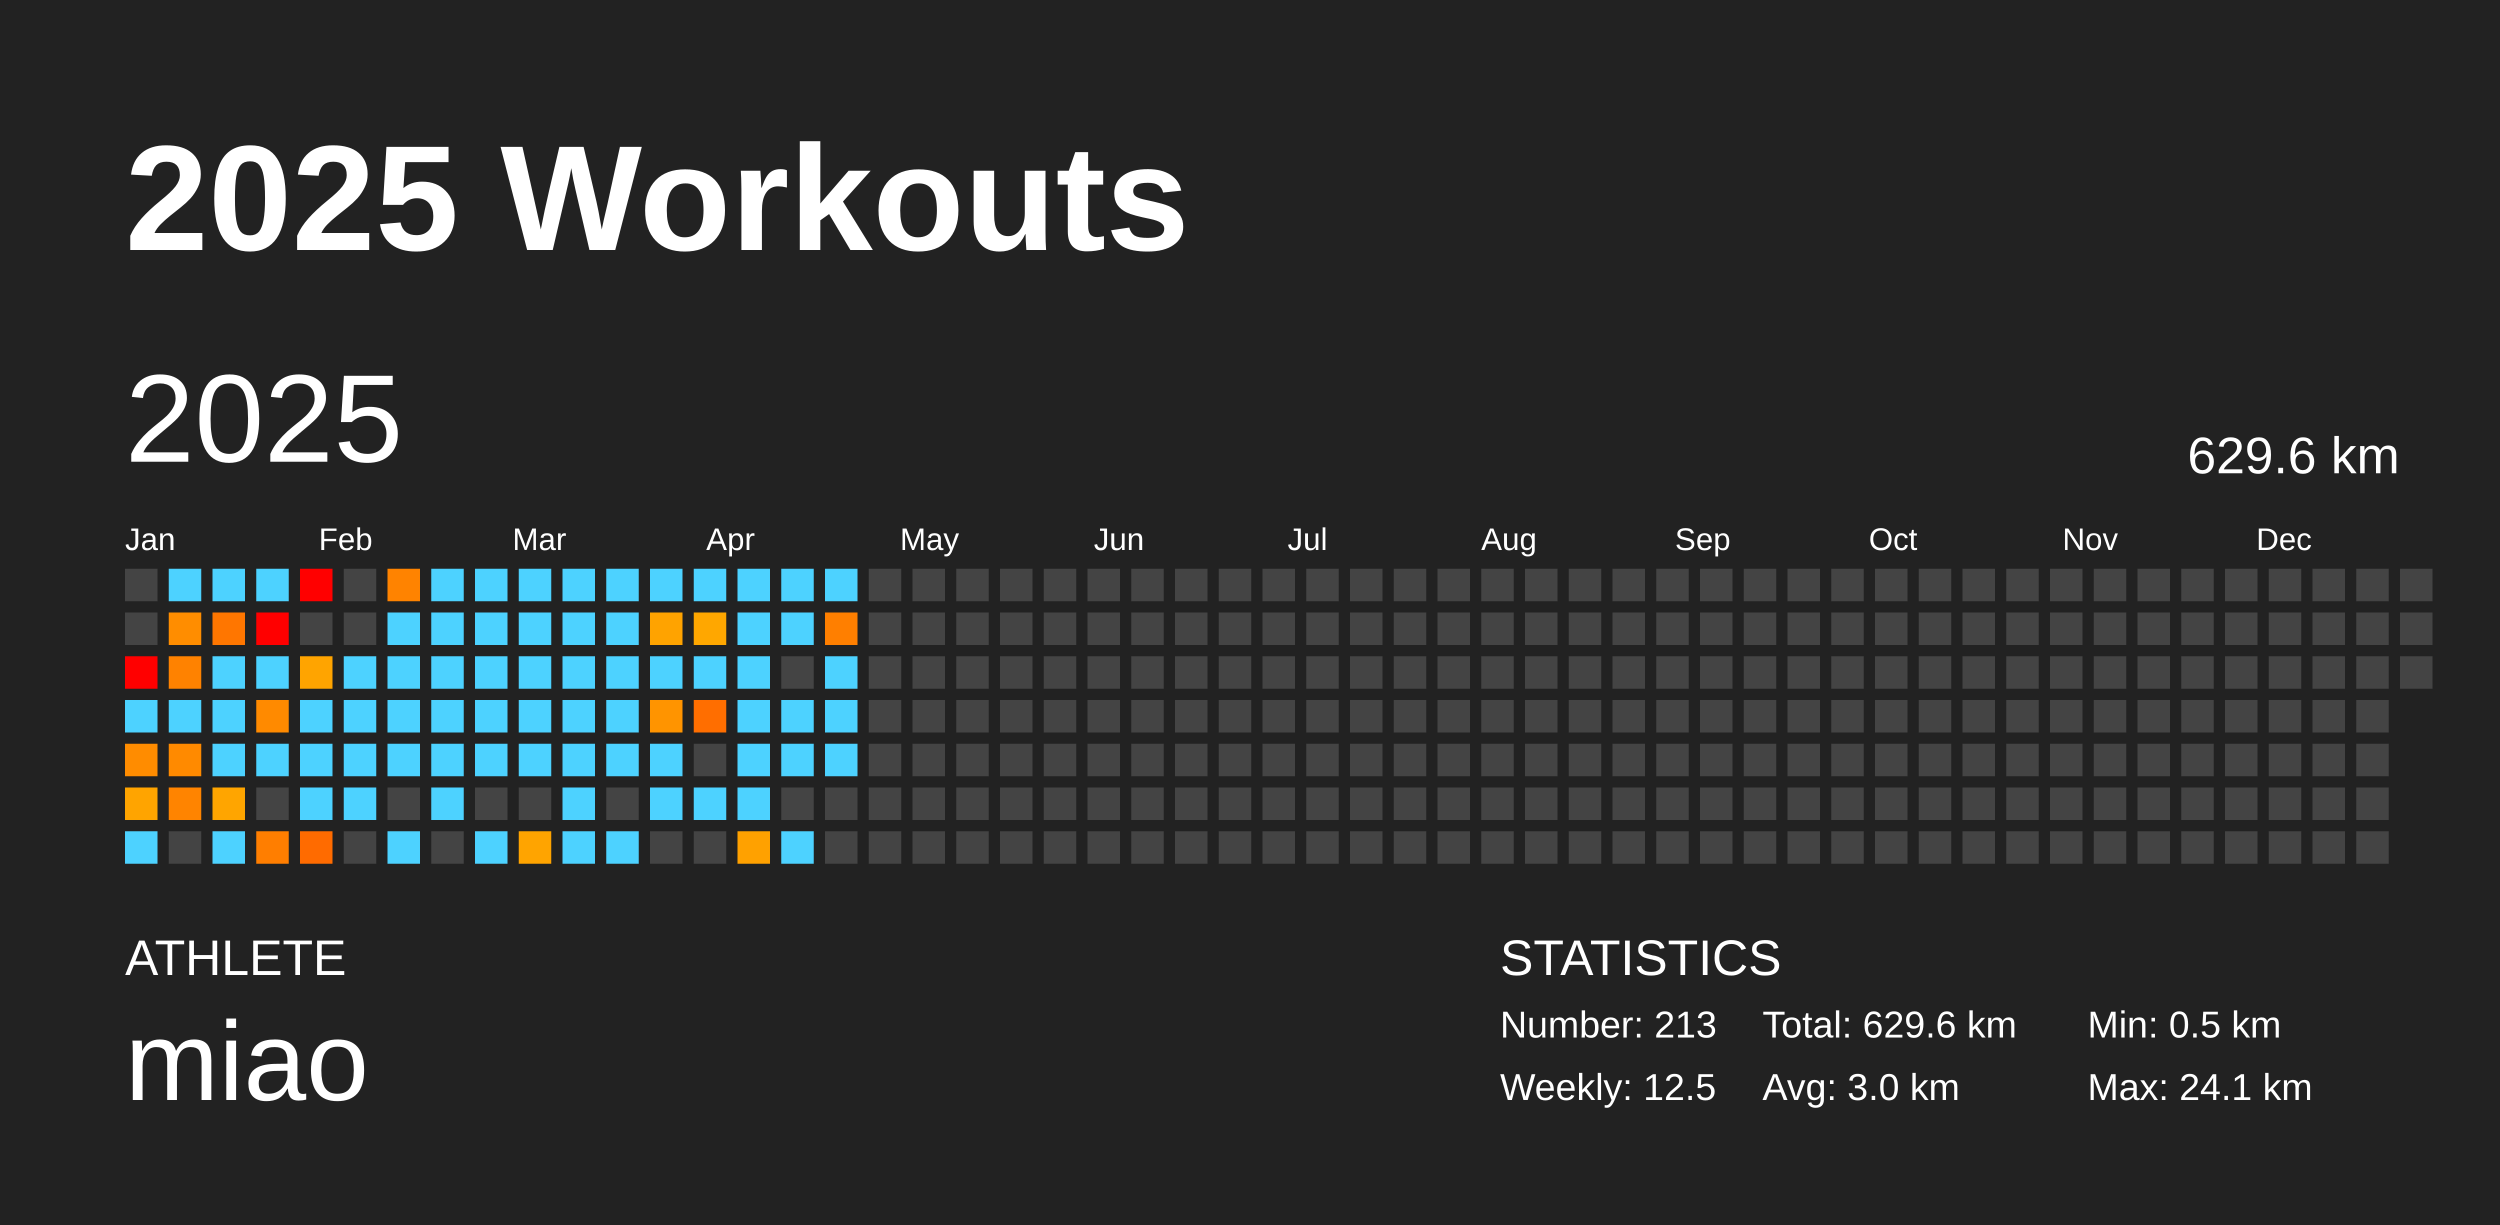
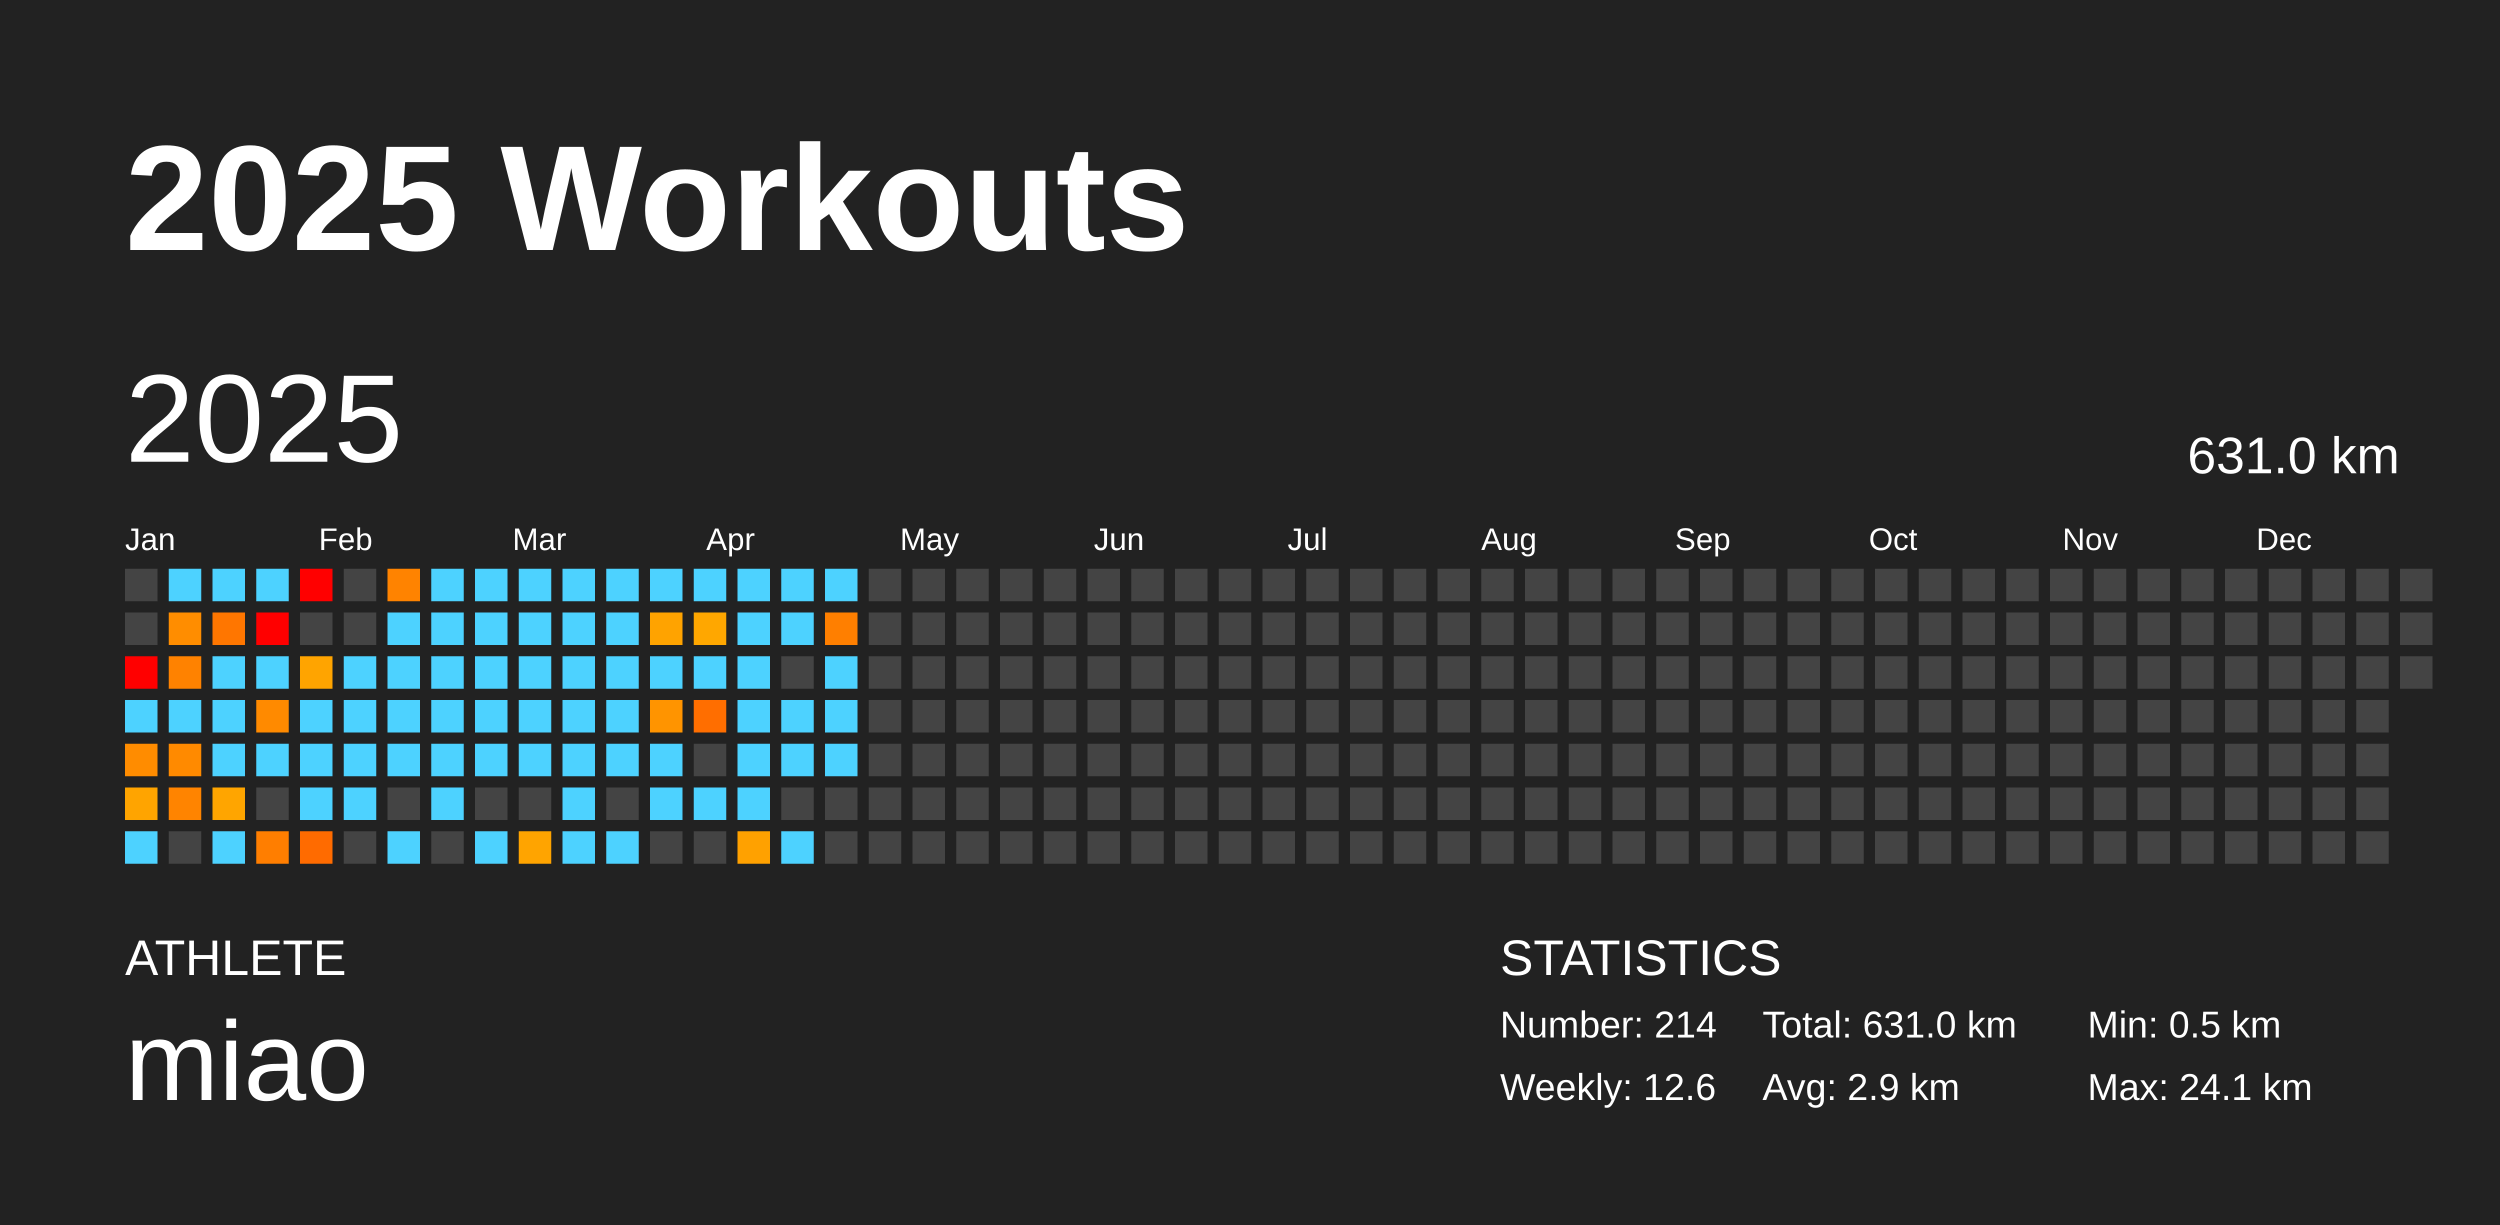
<svg xmlns="http://www.w3.org/2000/svg" baseProfile="full" height="98mm" version="1.1" viewBox="0,0,200,98" width="200mm">
  <defs />
  <rect fill="#222222" height="98" width="200" x="0" y="0" />
  <text fill="#FFFFFF" style="font-size:12px; font-family:Arial; font-weight:bold;" x="10" y="20">2025 Workouts</text>
  <text fill="#FFFFFF" style="font-size:4px; font-family:Arial" x="10" y="78">ATHLETE</text>
  <text fill="#FFFFFF" style="font-size:9px; font-family:Arial" x="10" y="88">miao</text>
  <text fill="#FFFFFF" style="font-size:4px; font-family:Arial" x="120" y="78">STATISTICS</text>
-   <text fill="#FFFFFF" style="font-size:3px; font-family:Arial" x="120" y="83">Number: 213</text>
-   <text fill="#FFFFFF" style="font-size:3px; font-family:Arial" x="120" y="88">Weekly: 12.5</text>
-   <text fill="#FFFFFF" style="font-size:3px; font-family:Arial" x="141" y="83">Total: 629.6 km</text>
-   <text fill="#FFFFFF" style="font-size:3px; font-family:Arial" x="141" y="88">Avg: 3.0 km</text>
+   <text fill="#FFFFFF" style="font-size:3px; font-family:Arial" x="120" y="83">Number: 214</text>
+   <text fill="#FFFFFF" style="font-size:3px; font-family:Arial" x="120" y="88">Weekly: 12.6</text>
+   <text fill="#FFFFFF" style="font-size:3px; font-family:Arial" x="141" y="83">Total: 631.0 km</text>
+   <text fill="#FFFFFF" style="font-size:3px; font-family:Arial" x="141" y="88">Avg: 2.9 km</text>
  <text fill="#FFFFFF" style="font-size:3px; font-family:Arial" x="167" y="83">Min: 0.5 km</text>
  <text fill="#FFFFFF" style="font-size:3px; font-family:Arial" x="167" y="88">Max: 24.1 km</text>
  <text dominant-baseline="hanging" fill="#FFFFFF" style="font-size:10.0px; font-family:Arial;" x="10" y="30">2025</text>
-   <text dominant-baseline="hanging" fill="#FFFFFF" style="font-size:4.125px; font-family:Arial;" x="175" y="35">629.6 km</text>
+   <text dominant-baseline="hanging" fill="#FFFFFF" style="font-size:4.125px; font-family:Arial;" x="175" y="35">631.0 km</text>
  <text fill="#FFFFFF" style="font-size:2.5px; font-family:Arial" x="10.0" y="44">Jan</text>
  <text fill="#FFFFFF" style="font-size:2.5px; font-family:Arial" x="25.5" y="44">Feb</text>
  <text fill="#FFFFFF" style="font-size:2.5px; font-family:Arial" x="41.0" y="44">Mar</text>
  <text fill="#FFFFFF" style="font-size:2.5px; font-family:Arial" x="56.5" y="44">Apr</text>
  <text fill="#FFFFFF" style="font-size:2.5px; font-family:Arial" x="72.0" y="44">May</text>
  <text fill="#FFFFFF" style="font-size:2.5px; font-family:Arial" x="87.5" y="44">Jun</text>
  <text fill="#FFFFFF" style="font-size:2.5px; font-family:Arial" x="103.0" y="44">Jul</text>
  <text fill="#FFFFFF" style="font-size:2.5px; font-family:Arial" x="118.5" y="44">Aug</text>
  <text fill="#FFFFFF" style="font-size:2.5px; font-family:Arial" x="134.0" y="44">Sep</text>
  <text fill="#FFFFFF" style="font-size:2.5px; font-family:Arial" x="149.5" y="44">Oct</text>
  <text fill="#FFFFFF" style="font-size:2.5px; font-family:Arial" x="165.0" y="44">Nov</text>
  <text fill="#FFFFFF" style="font-size:2.5px; font-family:Arial" x="180.5" y="44">Dec</text>
  <rect fill="#444444" height="2.6" width="2.6" x="10.0" y="45.5" />
  <rect fill="#444444" height="2.6" width="2.6" x="10.0" y="49.0" />
  <rect fill="red" height="2.6" width="2.6" x="10.0" y="52.5" />
  <rect fill="#4dd2ff" height="2.6" width="2.6" x="10.0" y="56.0" />
  <rect fill="#ff8c00" height="2.6" width="2.6" x="10.0" y="59.5" />
  <rect fill="#ffa400" height="2.6" width="2.6" x="10.0" y="63.0" />
  <rect fill="#4dd2ff" height="2.6" width="2.6" x="10.0" y="66.5" />
  <rect fill="#4dd2ff" height="2.6" width="2.6" x="13.5" y="45.5" />
  <rect fill="#ff8d00" height="2.6" width="2.6" x="13.5" y="49.0" />
  <rect fill="#ff8200" height="2.6" width="2.6" x="13.5" y="52.5" />
  <rect fill="#4dd2ff" height="2.6" width="2.6" x="13.5" y="56.0" />
  <rect fill="#ff8a00" height="2.6" width="2.6" x="13.5" y="59.5" />
  <rect fill="#ff8400" height="2.6" width="2.6" x="13.5" y="63.0" />
  <rect fill="#444444" height="2.6" width="2.6" x="13.5" y="66.5" />
  <rect fill="#4dd2ff" height="2.6" width="2.6" x="17.0" y="45.5" />
  <rect fill="#ff7600" height="2.6" width="2.6" x="17.0" y="49.0" />
  <rect fill="#4dd2ff" height="2.6" width="2.6" x="17.0" y="52.5" />
  <rect fill="#4dd2ff" height="2.6" width="2.6" x="17.0" y="56.0" />
  <rect fill="#4dd2ff" height="2.6" width="2.6" x="17.0" y="59.5" />
  <rect fill="#ffa500" height="2.6" width="2.6" x="17.0" y="63.0" />
  <rect fill="#4dd2ff" height="2.6" width="2.6" x="17.0" y="66.5" />
  <rect fill="#4dd2ff" height="2.6" width="2.6" x="20.5" y="45.5" />
  <rect fill="red" height="2.6" width="2.6" x="20.5" y="49.0" />
  <rect fill="#4dd2ff" height="2.6" width="2.6" x="20.5" y="52.5" />
  <rect fill="#ff8a00" height="2.6" width="2.6" x="20.5" y="56.0" />
  <rect fill="#4dd2ff" height="2.6" width="2.6" x="20.5" y="59.5" />
  <rect fill="#444444" height="2.6" width="2.6" x="20.5" y="63.0" />
  <rect fill="#ff7e00" height="2.6" width="2.6" x="20.5" y="66.5" />
  <rect fill="red" height="2.6" width="2.6" x="24.0" y="45.5" />
  <rect fill="#444444" height="2.6" width="2.6" x="24.0" y="49.0" />
  <rect fill="#ffa400" height="2.6" width="2.6" x="24.0" y="52.5" />
  <rect fill="#4dd2ff" height="2.6" width="2.6" x="24.0" y="56.0" />
  <rect fill="#4dd2ff" height="2.6" width="2.6" x="24.0" y="59.5" />
  <rect fill="#4dd2ff" height="2.6" width="2.6" x="24.0" y="63.0" />
  <rect fill="#ff6b00" height="2.6" width="2.6" x="24.0" y="66.5" />
  <rect fill="#444444" height="2.6" width="2.6" x="27.5" y="45.5" />
  <rect fill="#444444" height="2.6" width="2.6" x="27.5" y="49.0" />
  <rect fill="#4dd2ff" height="2.6" width="2.6" x="27.5" y="52.5" />
  <rect fill="#4dd2ff" height="2.6" width="2.6" x="27.5" y="56.0" />
  <rect fill="#4dd2ff" height="2.6" width="2.6" x="27.5" y="59.5" />
  <rect fill="#4dd2ff" height="2.6" width="2.6" x="27.5" y="63.0" />
  <rect fill="#444444" height="2.6" width="2.6" x="27.5" y="66.5" />
  <rect fill="#ff8300" height="2.6" width="2.6" x="31.0" y="45.5" />
  <rect fill="#4dd2ff" height="2.6" width="2.6" x="31.0" y="49.0" />
  <rect fill="#4dd2ff" height="2.6" width="2.6" x="31.0" y="52.5" />
  <rect fill="#4dd2ff" height="2.6" width="2.6" x="31.0" y="56.0" />
  <rect fill="#4dd2ff" height="2.6" width="2.6" x="31.0" y="59.5" />
  <rect fill="#444444" height="2.6" width="2.6" x="31.0" y="63.0" />
  <rect fill="#4dd2ff" height="2.6" width="2.6" x="31.0" y="66.5" />
  <rect fill="#4dd2ff" height="2.6" width="2.6" x="34.5" y="45.5" />
  <rect fill="#4dd2ff" height="2.6" width="2.6" x="34.5" y="49.0" />
  <rect fill="#4dd2ff" height="2.6" width="2.6" x="34.5" y="52.5" />
  <rect fill="#4dd2ff" height="2.6" width="2.6" x="34.5" y="56.0" />
  <rect fill="#4dd2ff" height="2.6" width="2.6" x="34.5" y="59.5" />
  <rect fill="#4dd2ff" height="2.6" width="2.6" x="34.5" y="63.0" />
  <rect fill="#444444" height="2.6" width="2.6" x="34.5" y="66.5" />
  <rect fill="#4dd2ff" height="2.6" width="2.6" x="38.0" y="45.5" />
  <rect fill="#4dd2ff" height="2.6" width="2.6" x="38.0" y="49.0" />
  <rect fill="#4dd2ff" height="2.6" width="2.6" x="38.0" y="52.5" />
  <rect fill="#4dd2ff" height="2.6" width="2.6" x="38.0" y="56.0" />
  <rect fill="#4dd2ff" height="2.6" width="2.6" x="38.0" y="59.5" />
  <rect fill="#444444" height="2.6" width="2.6" x="38.0" y="63.0" />
  <rect fill="#4dd2ff" height="2.6" width="2.6" x="38.0" y="66.5" />
  <rect fill="#4dd2ff" height="2.6" width="2.6" x="41.5" y="45.5" />
  <rect fill="#4dd2ff" height="2.6" width="2.6" x="41.5" y="49.0" />
  <rect fill="#4dd2ff" height="2.6" width="2.6" x="41.5" y="52.5" />
  <rect fill="#4dd2ff" height="2.6" width="2.6" x="41.5" y="56.0" />
  <rect fill="#4dd2ff" height="2.6" width="2.6" x="41.5" y="59.5" />
  <rect fill="#444444" height="2.6" width="2.6" x="41.5" y="63.0" />
  <rect fill="#ffa400" height="2.6" width="2.6" x="41.5" y="66.5" />
  <rect fill="#4dd2ff" height="2.6" width="2.6" x="45.0" y="45.5" />
  <rect fill="#4dd2ff" height="2.6" width="2.6" x="45.0" y="49.0" />
  <rect fill="#4dd2ff" height="2.6" width="2.6" x="45.0" y="52.5" />
  <rect fill="#4dd2ff" height="2.6" width="2.6" x="45.0" y="56.0" />
  <rect fill="#4dd2ff" height="2.6" width="2.6" x="45.0" y="59.5" />
  <rect fill="#4dd2ff" height="2.6" width="2.6" x="45.0" y="63.0" />
  <rect fill="#4dd2ff" height="2.6" width="2.6" x="45.0" y="66.5" />
  <rect fill="#4dd2ff" height="2.6" width="2.6" x="48.5" y="45.5" />
  <rect fill="#4dd2ff" height="2.6" width="2.6" x="48.5" y="49.0" />
  <rect fill="#4dd2ff" height="2.6" width="2.6" x="48.5" y="52.5" />
  <rect fill="#4dd2ff" height="2.6" width="2.6" x="48.5" y="56.0" />
  <rect fill="#4dd2ff" height="2.6" width="2.6" x="48.5" y="59.5" />
  <rect fill="#444444" height="2.6" width="2.6" x="48.5" y="63.0" />
  <rect fill="#4dd2ff" height="2.6" width="2.6" x="48.5" y="66.5" />
  <rect fill="#4dd2ff" height="2.6" width="2.6" x="52.0" y="45.5" />
  <rect fill="#ffa300" height="2.6" width="2.6" x="52.0" y="49.0" />
  <rect fill="#4dd2ff" height="2.6" width="2.6" x="52.0" y="52.5" />
  <rect fill="#ff9400" height="2.6" width="2.6" x="52.0" y="56.0" />
  <rect fill="#4dd2ff" height="2.6" width="2.6" x="52.0" y="59.5" />
  <rect fill="#4dd2ff" height="2.6" width="2.6" x="52.0" y="63.0" />
  <rect fill="#444444" height="2.6" width="2.6" x="52.0" y="66.5" />
  <rect fill="#4dd2ff" height="2.6" width="2.6" x="55.5" y="45.5" />
  <rect fill="#ffa700" height="2.6" width="2.6" x="55.5" y="49.0" />
  <rect fill="#4dd2ff" height="2.6" width="2.6" x="55.5" y="52.5" />
  <rect fill="#ff6e00" height="2.6" width="2.6" x="55.5" y="56.0" />
  <rect fill="#444444" height="2.6" width="2.6" x="55.5" y="59.5" />
  <rect fill="#4dd2ff" height="2.6" width="2.6" x="55.5" y="63.0" />
  <rect fill="#444444" height="2.6" width="2.6" x="55.5" y="66.5" />
  <rect fill="#4dd2ff" height="2.6" width="2.6" x="59.0" y="45.5" />
  <rect fill="#4dd2ff" height="2.6" width="2.6" x="59.0" y="49.0" />
  <rect fill="#4dd2ff" height="2.6" width="2.6" x="59.0" y="52.5" />
  <rect fill="#4dd2ff" height="2.6" width="2.6" x="59.0" y="56.0" />
  <rect fill="#4dd2ff" height="2.6" width="2.6" x="59.0" y="59.5" />
  <rect fill="#4dd2ff" height="2.6" width="2.6" x="59.0" y="63.0" />
  <rect fill="#ffa100" height="2.6" width="2.6" x="59.0" y="66.5" />
  <rect fill="#4dd2ff" height="2.6" width="2.6" x="62.5" y="45.5" />
  <rect fill="#4dd2ff" height="2.6" width="2.6" x="62.5" y="49.0" />
  <rect fill="#444444" height="2.6" width="2.6" x="62.5" y="52.5" />
  <rect fill="#4dd2ff" height="2.6" width="2.6" x="62.5" y="56.0" />
  <rect fill="#4dd2ff" height="2.6" width="2.6" x="62.5" y="59.5" />
  <rect fill="#444444" height="2.6" width="2.6" x="62.5" y="63.0" />
  <rect fill="#4dd2ff" height="2.6" width="2.6" x="62.5" y="66.5" />
  <rect fill="#4dd2ff" height="2.6" width="2.6" x="66.0" y="45.5" />
  <rect fill="#ff7f00" height="2.6" width="2.6" x="66.0" y="49.0" />
  <rect fill="#4dd2ff" height="2.6" width="2.6" x="66.0" y="52.5" />
  <rect fill="#4dd2ff" height="2.6" width="2.6" x="66.0" y="56.0" />
  <rect fill="#4dd2ff" height="2.6" width="2.6" x="66.0" y="59.5" />
  <rect fill="#444444" height="2.6" width="2.6" x="66.0" y="63.0" />
  <rect fill="#444444" height="2.6" width="2.6" x="66.0" y="66.5" />
  <rect fill="#444444" height="2.6" width="2.6" x="69.5" y="45.5" />
  <rect fill="#444444" height="2.6" width="2.6" x="69.5" y="49.0" />
  <rect fill="#444444" height="2.6" width="2.6" x="69.5" y="52.5" />
  <rect fill="#444444" height="2.6" width="2.6" x="69.5" y="56.0" />
  <rect fill="#444444" height="2.6" width="2.6" x="69.5" y="59.5" />
  <rect fill="#444444" height="2.6" width="2.6" x="69.5" y="63.0" />
  <rect fill="#444444" height="2.6" width="2.6" x="69.5" y="66.5" />
  <rect fill="#444444" height="2.6" width="2.6" x="73.0" y="45.5" />
  <rect fill="#444444" height="2.6" width="2.6" x="73.0" y="49.0" />
  <rect fill="#444444" height="2.6" width="2.6" x="73.0" y="52.5" />
  <rect fill="#444444" height="2.6" width="2.6" x="73.0" y="56.0" />
  <rect fill="#444444" height="2.6" width="2.6" x="73.0" y="59.5" />
  <rect fill="#444444" height="2.6" width="2.6" x="73.0" y="63.0" />
  <rect fill="#444444" height="2.6" width="2.6" x="73.0" y="66.5" />
  <rect fill="#444444" height="2.6" width="2.6" x="76.5" y="45.5" />
  <rect fill="#444444" height="2.6" width="2.6" x="76.5" y="49.0" />
  <rect fill="#444444" height="2.6" width="2.6" x="76.5" y="52.5" />
  <rect fill="#444444" height="2.6" width="2.6" x="76.5" y="56.0" />
  <rect fill="#444444" height="2.6" width="2.6" x="76.5" y="59.5" />
  <rect fill="#444444" height="2.6" width="2.6" x="76.5" y="63.0" />
  <rect fill="#444444" height="2.6" width="2.6" x="76.5" y="66.5" />
  <rect fill="#444444" height="2.6" width="2.6" x="80.0" y="45.5" />
  <rect fill="#444444" height="2.6" width="2.6" x="80.0" y="49.0" />
  <rect fill="#444444" height="2.6" width="2.6" x="80.0" y="52.5" />
  <rect fill="#444444" height="2.6" width="2.6" x="80.0" y="56.0" />
  <rect fill="#444444" height="2.6" width="2.6" x="80.0" y="59.5" />
  <rect fill="#444444" height="2.6" width="2.6" x="80.0" y="63.0" />
  <rect fill="#444444" height="2.6" width="2.6" x="80.0" y="66.5" />
  <rect fill="#444444" height="2.6" width="2.6" x="83.5" y="45.5" />
  <rect fill="#444444" height="2.6" width="2.6" x="83.5" y="49.0" />
  <rect fill="#444444" height="2.6" width="2.6" x="83.5" y="52.5" />
  <rect fill="#444444" height="2.6" width="2.6" x="83.5" y="56.0" />
  <rect fill="#444444" height="2.6" width="2.6" x="83.5" y="59.5" />
  <rect fill="#444444" height="2.6" width="2.6" x="83.5" y="63.0" />
  <rect fill="#444444" height="2.6" width="2.6" x="83.5" y="66.5" />
  <rect fill="#444444" height="2.6" width="2.6" x="87.0" y="45.5" />
  <rect fill="#444444" height="2.6" width="2.6" x="87.0" y="49.0" />
  <rect fill="#444444" height="2.6" width="2.6" x="87.0" y="52.5" />
  <rect fill="#444444" height="2.6" width="2.6" x="87.0" y="56.0" />
  <rect fill="#444444" height="2.6" width="2.6" x="87.0" y="59.5" />
  <rect fill="#444444" height="2.6" width="2.6" x="87.0" y="63.0" />
  <rect fill="#444444" height="2.6" width="2.6" x="87.0" y="66.5" />
  <rect fill="#444444" height="2.6" width="2.6" x="90.5" y="45.5" />
  <rect fill="#444444" height="2.6" width="2.6" x="90.5" y="49.0" />
  <rect fill="#444444" height="2.6" width="2.6" x="90.5" y="52.5" />
  <rect fill="#444444" height="2.6" width="2.6" x="90.5" y="56.0" />
  <rect fill="#444444" height="2.6" width="2.6" x="90.5" y="59.5" />
  <rect fill="#444444" height="2.6" width="2.6" x="90.5" y="63.0" />
  <rect fill="#444444" height="2.6" width="2.6" x="90.5" y="66.5" />
  <rect fill="#444444" height="2.6" width="2.6" x="94.0" y="45.5" />
  <rect fill="#444444" height="2.6" width="2.6" x="94.0" y="49.0" />
  <rect fill="#444444" height="2.6" width="2.6" x="94.0" y="52.5" />
  <rect fill="#444444" height="2.6" width="2.6" x="94.0" y="56.0" />
  <rect fill="#444444" height="2.6" width="2.6" x="94.0" y="59.5" />
  <rect fill="#444444" height="2.6" width="2.6" x="94.0" y="63.0" />
  <rect fill="#444444" height="2.6" width="2.6" x="94.0" y="66.5" />
  <rect fill="#444444" height="2.6" width="2.6" x="97.5" y="45.5" />
  <rect fill="#444444" height="2.6" width="2.6" x="97.5" y="49.0" />
  <rect fill="#444444" height="2.6" width="2.6" x="97.5" y="52.5" />
  <rect fill="#444444" height="2.6" width="2.6" x="97.5" y="56.0" />
  <rect fill="#444444" height="2.6" width="2.6" x="97.5" y="59.5" />
  <rect fill="#444444" height="2.6" width="2.6" x="97.5" y="63.0" />
  <rect fill="#444444" height="2.6" width="2.6" x="97.5" y="66.5" />
  <rect fill="#444444" height="2.6" width="2.6" x="101.0" y="45.5" />
  <rect fill="#444444" height="2.6" width="2.6" x="101.0" y="49.0" />
  <rect fill="#444444" height="2.6" width="2.6" x="101.0" y="52.5" />
  <rect fill="#444444" height="2.6" width="2.6" x="101.0" y="56.0" />
  <rect fill="#444444" height="2.6" width="2.6" x="101.0" y="59.5" />
  <rect fill="#444444" height="2.6" width="2.6" x="101.0" y="63.0" />
  <rect fill="#444444" height="2.6" width="2.6" x="101.0" y="66.5" />
  <rect fill="#444444" height="2.6" width="2.6" x="104.5" y="45.5" />
  <rect fill="#444444" height="2.6" width="2.6" x="104.5" y="49.0" />
  <rect fill="#444444" height="2.6" width="2.6" x="104.5" y="52.5" />
  <rect fill="#444444" height="2.6" width="2.6" x="104.5" y="56.0" />
  <rect fill="#444444" height="2.6" width="2.6" x="104.5" y="59.5" />
  <rect fill="#444444" height="2.6" width="2.6" x="104.5" y="63.0" />
  <rect fill="#444444" height="2.6" width="2.6" x="104.5" y="66.5" />
  <rect fill="#444444" height="2.6" width="2.6" x="108.0" y="45.5" />
  <rect fill="#444444" height="2.6" width="2.6" x="108.0" y="49.0" />
  <rect fill="#444444" height="2.6" width="2.6" x="108.0" y="52.5" />
  <rect fill="#444444" height="2.6" width="2.6" x="108.0" y="56.0" />
  <rect fill="#444444" height="2.6" width="2.6" x="108.0" y="59.5" />
  <rect fill="#444444" height="2.6" width="2.6" x="108.0" y="63.0" />
  <rect fill="#444444" height="2.6" width="2.6" x="108.0" y="66.5" />
  <rect fill="#444444" height="2.6" width="2.6" x="111.5" y="45.5" />
  <rect fill="#444444" height="2.6" width="2.6" x="111.5" y="49.0" />
  <rect fill="#444444" height="2.6" width="2.6" x="111.5" y="52.5" />
  <rect fill="#444444" height="2.6" width="2.6" x="111.5" y="56.0" />
  <rect fill="#444444" height="2.6" width="2.6" x="111.5" y="59.5" />
  <rect fill="#444444" height="2.6" width="2.6" x="111.5" y="63.0" />
  <rect fill="#444444" height="2.6" width="2.6" x="111.5" y="66.5" />
  <rect fill="#444444" height="2.6" width="2.6" x="115.0" y="45.5" />
  <rect fill="#444444" height="2.6" width="2.6" x="115.0" y="49.0" />
  <rect fill="#444444" height="2.6" width="2.6" x="115.0" y="52.5" />
  <rect fill="#444444" height="2.6" width="2.6" x="115.0" y="56.0" />
  <rect fill="#444444" height="2.6" width="2.6" x="115.0" y="59.5" />
  <rect fill="#444444" height="2.6" width="2.6" x="115.0" y="63.0" />
  <rect fill="#444444" height="2.6" width="2.6" x="115.0" y="66.5" />
  <rect fill="#444444" height="2.6" width="2.6" x="118.5" y="45.5" />
  <rect fill="#444444" height="2.6" width="2.6" x="118.5" y="49.0" />
  <rect fill="#444444" height="2.6" width="2.6" x="118.5" y="52.5" />
  <rect fill="#444444" height="2.6" width="2.6" x="118.5" y="56.0" />
  <rect fill="#444444" height="2.6" width="2.6" x="118.5" y="59.5" />
  <rect fill="#444444" height="2.6" width="2.6" x="118.5" y="63.0" />
  <rect fill="#444444" height="2.6" width="2.6" x="118.5" y="66.5" />
  <rect fill="#444444" height="2.6" width="2.6" x="122.0" y="45.5" />
  <rect fill="#444444" height="2.6" width="2.6" x="122.0" y="49.0" />
  <rect fill="#444444" height="2.6" width="2.6" x="122.0" y="52.5" />
  <rect fill="#444444" height="2.6" width="2.6" x="122.0" y="56.0" />
  <rect fill="#444444" height="2.6" width="2.6" x="122.0" y="59.5" />
  <rect fill="#444444" height="2.6" width="2.6" x="122.0" y="63.0" />
  <rect fill="#444444" height="2.6" width="2.6" x="122.0" y="66.5" />
  <rect fill="#444444" height="2.6" width="2.6" x="125.5" y="45.5" />
  <rect fill="#444444" height="2.6" width="2.6" x="125.5" y="49.0" />
  <rect fill="#444444" height="2.6" width="2.6" x="125.5" y="52.5" />
  <rect fill="#444444" height="2.6" width="2.6" x="125.5" y="56.0" />
  <rect fill="#444444" height="2.6" width="2.6" x="125.5" y="59.5" />
  <rect fill="#444444" height="2.6" width="2.6" x="125.5" y="63.0" />
  <rect fill="#444444" height="2.6" width="2.6" x="125.5" y="66.5" />
  <rect fill="#444444" height="2.6" width="2.6" x="129.0" y="45.5" />
  <rect fill="#444444" height="2.6" width="2.6" x="129.0" y="49.0" />
  <rect fill="#444444" height="2.6" width="2.6" x="129.0" y="52.5" />
  <rect fill="#444444" height="2.6" width="2.6" x="129.0" y="56.0" />
  <rect fill="#444444" height="2.6" width="2.6" x="129.0" y="59.5" />
  <rect fill="#444444" height="2.6" width="2.6" x="129.0" y="63.0" />
  <rect fill="#444444" height="2.6" width="2.6" x="129.0" y="66.5" />
  <rect fill="#444444" height="2.6" width="2.6" x="132.5" y="45.5" />
  <rect fill="#444444" height="2.6" width="2.6" x="132.5" y="49.0" />
  <rect fill="#444444" height="2.6" width="2.6" x="132.5" y="52.5" />
  <rect fill="#444444" height="2.6" width="2.6" x="132.5" y="56.0" />
  <rect fill="#444444" height="2.6" width="2.6" x="132.5" y="59.5" />
  <rect fill="#444444" height="2.6" width="2.6" x="132.5" y="63.0" />
  <rect fill="#444444" height="2.6" width="2.6" x="132.5" y="66.5" />
  <rect fill="#444444" height="2.6" width="2.6" x="136.0" y="45.5" />
  <rect fill="#444444" height="2.6" width="2.6" x="136.0" y="49.0" />
  <rect fill="#444444" height="2.6" width="2.6" x="136.0" y="52.5" />
  <rect fill="#444444" height="2.6" width="2.6" x="136.0" y="56.0" />
  <rect fill="#444444" height="2.6" width="2.6" x="136.0" y="59.5" />
  <rect fill="#444444" height="2.6" width="2.6" x="136.0" y="63.0" />
  <rect fill="#444444" height="2.6" width="2.6" x="136.0" y="66.5" />
  <rect fill="#444444" height="2.6" width="2.6" x="139.5" y="45.5" />
  <rect fill="#444444" height="2.6" width="2.6" x="139.5" y="49.0" />
  <rect fill="#444444" height="2.6" width="2.6" x="139.5" y="52.5" />
  <rect fill="#444444" height="2.6" width="2.6" x="139.5" y="56.0" />
  <rect fill="#444444" height="2.6" width="2.6" x="139.5" y="59.5" />
  <rect fill="#444444" height="2.6" width="2.6" x="139.5" y="63.0" />
  <rect fill="#444444" height="2.6" width="2.6" x="139.5" y="66.5" />
  <rect fill="#444444" height="2.6" width="2.6" x="143.0" y="45.5" />
  <rect fill="#444444" height="2.6" width="2.6" x="143.0" y="49.0" />
  <rect fill="#444444" height="2.6" width="2.6" x="143.0" y="52.5" />
  <rect fill="#444444" height="2.6" width="2.6" x="143.0" y="56.0" />
  <rect fill="#444444" height="2.6" width="2.6" x="143.0" y="59.5" />
  <rect fill="#444444" height="2.6" width="2.6" x="143.0" y="63.0" />
  <rect fill="#444444" height="2.6" width="2.6" x="143.0" y="66.5" />
  <rect fill="#444444" height="2.6" width="2.6" x="146.5" y="45.5" />
  <rect fill="#444444" height="2.6" width="2.6" x="146.5" y="49.0" />
  <rect fill="#444444" height="2.6" width="2.6" x="146.5" y="52.5" />
  <rect fill="#444444" height="2.6" width="2.6" x="146.5" y="56.0" />
  <rect fill="#444444" height="2.6" width="2.6" x="146.5" y="59.5" />
  <rect fill="#444444" height="2.6" width="2.6" x="146.5" y="63.0" />
  <rect fill="#444444" height="2.6" width="2.6" x="146.5" y="66.5" />
  <rect fill="#444444" height="2.6" width="2.6" x="150.0" y="45.5" />
  <rect fill="#444444" height="2.6" width="2.6" x="150.0" y="49.0" />
  <rect fill="#444444" height="2.6" width="2.6" x="150.0" y="52.5" />
  <rect fill="#444444" height="2.6" width="2.6" x="150.0" y="56.0" />
  <rect fill="#444444" height="2.6" width="2.6" x="150.0" y="59.5" />
  <rect fill="#444444" height="2.6" width="2.6" x="150.0" y="63.0" />
  <rect fill="#444444" height="2.6" width="2.6" x="150.0" y="66.5" />
  <rect fill="#444444" height="2.6" width="2.6" x="153.5" y="45.5" />
  <rect fill="#444444" height="2.6" width="2.6" x="153.5" y="49.0" />
  <rect fill="#444444" height="2.6" width="2.6" x="153.5" y="52.5" />
  <rect fill="#444444" height="2.6" width="2.6" x="153.5" y="56.0" />
  <rect fill="#444444" height="2.6" width="2.6" x="153.5" y="59.5" />
  <rect fill="#444444" height="2.6" width="2.6" x="153.5" y="63.0" />
  <rect fill="#444444" height="2.6" width="2.6" x="153.5" y="66.5" />
  <rect fill="#444444" height="2.6" width="2.6" x="157.0" y="45.5" />
  <rect fill="#444444" height="2.6" width="2.6" x="157.0" y="49.0" />
  <rect fill="#444444" height="2.6" width="2.6" x="157.0" y="52.5" />
  <rect fill="#444444" height="2.6" width="2.6" x="157.0" y="56.0" />
  <rect fill="#444444" height="2.6" width="2.6" x="157.0" y="59.5" />
  <rect fill="#444444" height="2.6" width="2.6" x="157.0" y="63.0" />
  <rect fill="#444444" height="2.6" width="2.6" x="157.0" y="66.5" />
  <rect fill="#444444" height="2.6" width="2.6" x="160.5" y="45.5" />
  <rect fill="#444444" height="2.6" width="2.6" x="160.5" y="49.0" />
  <rect fill="#444444" height="2.6" width="2.6" x="160.5" y="52.5" />
  <rect fill="#444444" height="2.6" width="2.6" x="160.5" y="56.0" />
  <rect fill="#444444" height="2.6" width="2.6" x="160.5" y="59.5" />
  <rect fill="#444444" height="2.6" width="2.6" x="160.5" y="63.0" />
  <rect fill="#444444" height="2.6" width="2.6" x="160.5" y="66.5" />
  <rect fill="#444444" height="2.6" width="2.6" x="164.0" y="45.5" />
  <rect fill="#444444" height="2.6" width="2.6" x="164.0" y="49.0" />
  <rect fill="#444444" height="2.6" width="2.6" x="164.0" y="52.5" />
  <rect fill="#444444" height="2.6" width="2.6" x="164.0" y="56.0" />
  <rect fill="#444444" height="2.6" width="2.6" x="164.0" y="59.5" />
  <rect fill="#444444" height="2.6" width="2.6" x="164.0" y="63.0" />
  <rect fill="#444444" height="2.6" width="2.6" x="164.0" y="66.5" />
  <rect fill="#444444" height="2.6" width="2.6" x="167.5" y="45.5" />
  <rect fill="#444444" height="2.6" width="2.6" x="167.5" y="49.0" />
  <rect fill="#444444" height="2.6" width="2.6" x="167.5" y="52.5" />
  <rect fill="#444444" height="2.6" width="2.6" x="167.5" y="56.0" />
  <rect fill="#444444" height="2.6" width="2.6" x="167.5" y="59.5" />
  <rect fill="#444444" height="2.6" width="2.6" x="167.5" y="63.0" />
  <rect fill="#444444" height="2.6" width="2.6" x="167.5" y="66.5" />
  <rect fill="#444444" height="2.6" width="2.6" x="171.0" y="45.5" />
  <rect fill="#444444" height="2.6" width="2.6" x="171.0" y="49.0" />
  <rect fill="#444444" height="2.6" width="2.6" x="171.0" y="52.5" />
  <rect fill="#444444" height="2.6" width="2.6" x="171.0" y="56.0" />
  <rect fill="#444444" height="2.6" width="2.6" x="171.0" y="59.5" />
  <rect fill="#444444" height="2.6" width="2.6" x="171.0" y="63.0" />
  <rect fill="#444444" height="2.6" width="2.6" x="171.0" y="66.5" />
  <rect fill="#444444" height="2.6" width="2.6" x="174.5" y="45.5" />
  <rect fill="#444444" height="2.6" width="2.6" x="174.5" y="49.0" />
  <rect fill="#444444" height="2.6" width="2.6" x="174.5" y="52.5" />
  <rect fill="#444444" height="2.6" width="2.6" x="174.5" y="56.0" />
  <rect fill="#444444" height="2.6" width="2.6" x="174.5" y="59.5" />
  <rect fill="#444444" height="2.6" width="2.6" x="174.5" y="63.0" />
  <rect fill="#444444" height="2.6" width="2.6" x="174.5" y="66.5" />
  <rect fill="#444444" height="2.6" width="2.6" x="178.0" y="45.5" />
  <rect fill="#444444" height="2.6" width="2.6" x="178.0" y="49.0" />
  <rect fill="#444444" height="2.6" width="2.6" x="178.0" y="52.5" />
  <rect fill="#444444" height="2.6" width="2.6" x="178.0" y="56.0" />
  <rect fill="#444444" height="2.6" width="2.6" x="178.0" y="59.5" />
  <rect fill="#444444" height="2.6" width="2.6" x="178.0" y="63.0" />
  <rect fill="#444444" height="2.6" width="2.6" x="178.0" y="66.5" />
  <rect fill="#444444" height="2.6" width="2.6" x="181.5" y="45.5" />
  <rect fill="#444444" height="2.6" width="2.6" x="181.5" y="49.0" />
  <rect fill="#444444" height="2.6" width="2.6" x="181.5" y="52.5" />
  <rect fill="#444444" height="2.6" width="2.6" x="181.5" y="56.0" />
  <rect fill="#444444" height="2.6" width="2.6" x="181.5" y="59.5" />
  <rect fill="#444444" height="2.6" width="2.6" x="181.5" y="63.0" />
  <rect fill="#444444" height="2.6" width="2.6" x="181.5" y="66.5" />
  <rect fill="#444444" height="2.6" width="2.6" x="185.0" y="45.5" />
  <rect fill="#444444" height="2.6" width="2.6" x="185.0" y="49.0" />
  <rect fill="#444444" height="2.6" width="2.6" x="185.0" y="52.5" />
  <rect fill="#444444" height="2.6" width="2.6" x="185.0" y="56.0" />
  <rect fill="#444444" height="2.6" width="2.6" x="185.0" y="59.5" />
  <rect fill="#444444" height="2.6" width="2.6" x="185.0" y="63.0" />
  <rect fill="#444444" height="2.6" width="2.6" x="185.0" y="66.5" />
  <rect fill="#444444" height="2.6" width="2.6" x="188.5" y="45.5" />
  <rect fill="#444444" height="2.6" width="2.6" x="188.5" y="49.0" />
  <rect fill="#444444" height="2.6" width="2.6" x="188.5" y="52.5" />
  <rect fill="#444444" height="2.6" width="2.6" x="188.5" y="56.0" />
  <rect fill="#444444" height="2.6" width="2.6" x="188.5" y="59.5" />
  <rect fill="#444444" height="2.6" width="2.6" x="188.5" y="63.0" />
  <rect fill="#444444" height="2.6" width="2.6" x="188.5" y="66.5" />
  <rect fill="#444444" height="2.6" width="2.6" x="192.0" y="45.5" />
  <rect fill="#444444" height="2.6" width="2.6" x="192.0" y="49.0" />
  <rect fill="#444444" height="2.6" width="2.6" x="192.0" y="52.5" />
</svg>
